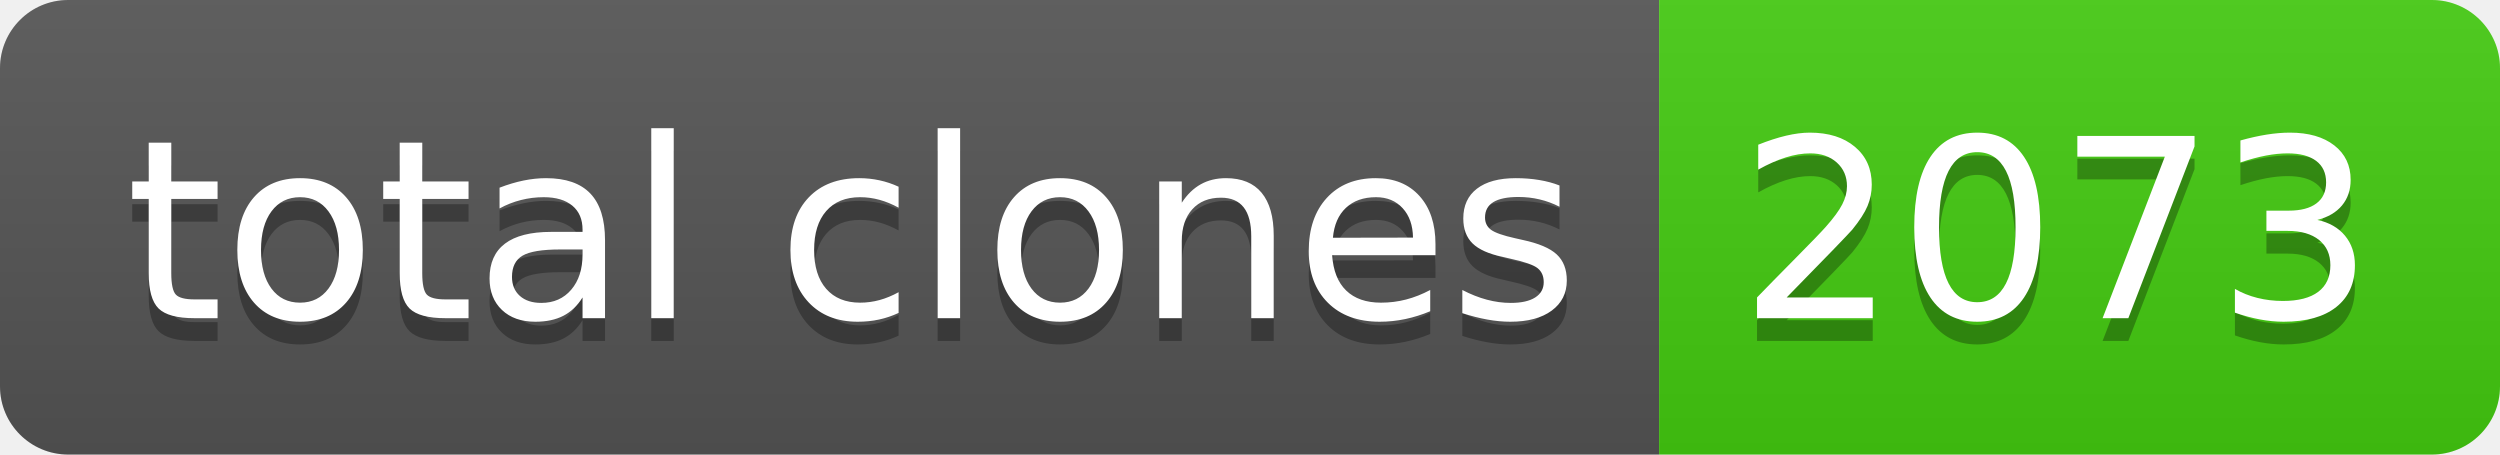
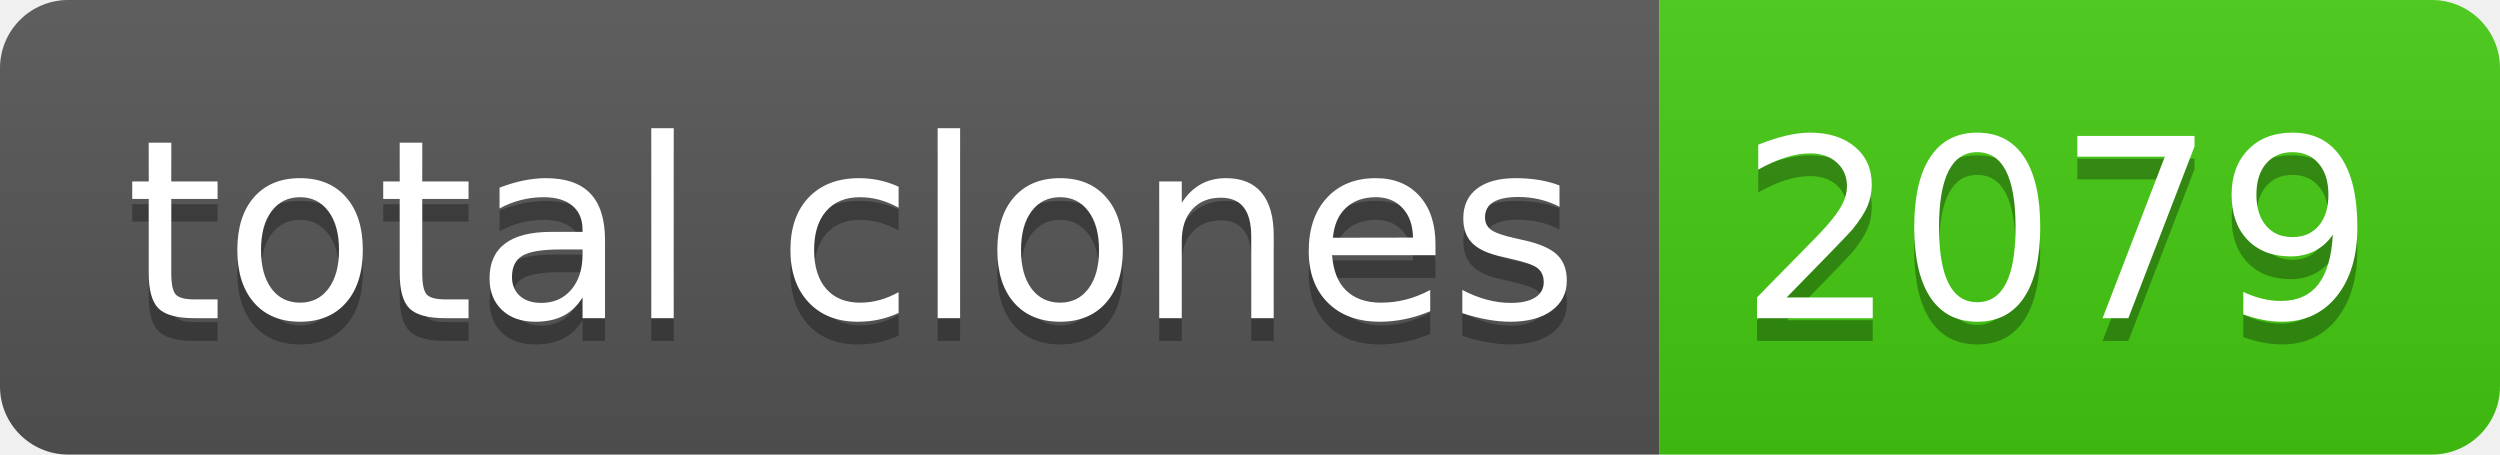
- <svg xmlns="http://www.w3.org/2000/svg" width="110" height="20" role="img" aria-label="total clones: 2073">
+ <svg xmlns="http://www.w3.org/2000/svg" width="110" height="20" role="img" aria-label="total clones: 2079">
  <linearGradient id="s" x2="0" y2="100%">
    <stop offset="0" stop-color="#bbb" stop-opacity=".1" />
    <stop offset="1" stop-opacity=".1" />
  </linearGradient>
  <clipPath id="r">
    <rect width="110" height="20" rx="3" fill="#fff" />
  </clipPath>
  <g clip-path="url(#r)">
    <rect width="73" height="20" fill="#555" />
    <rect x="73" width="37" height="20" fill="#4c1" />
    <rect width="110" height="20" fill="url(#s)" />
  </g>
  <g fill="#fff" text-anchor="middle" font-family="Verdana,Geneva,DejaVu Sans,sans-serif" text-rendering="geometricPrecision" font-size="110">
    <text aria-hidden="true" x="375" y="150" fill="#010101" fill-opacity=".3" transform="scale(.1)" textLength="630">total clones</text>
    <text x="375" y="140" transform="scale(.1)" fill="#fff" textLength="630">total clones</text>
-     <text aria-hidden="true" x="905" y="150" fill="#010101" fill-opacity=".3" transform="scale(.1)" textLength="270">2073</text>
-     <text x="905" y="140" transform="scale(.1)" fill="#fff" textLength="270">2073</text>
+     <text aria-hidden="true" x="905" y="150" fill="#010101" fill-opacity=".3" transform="scale(.1)" textLength="270">2079</text>
+     <text x="905" y="140" transform="scale(.1)" fill="#fff" textLength="270">2079</text>
  </g>
</svg>
